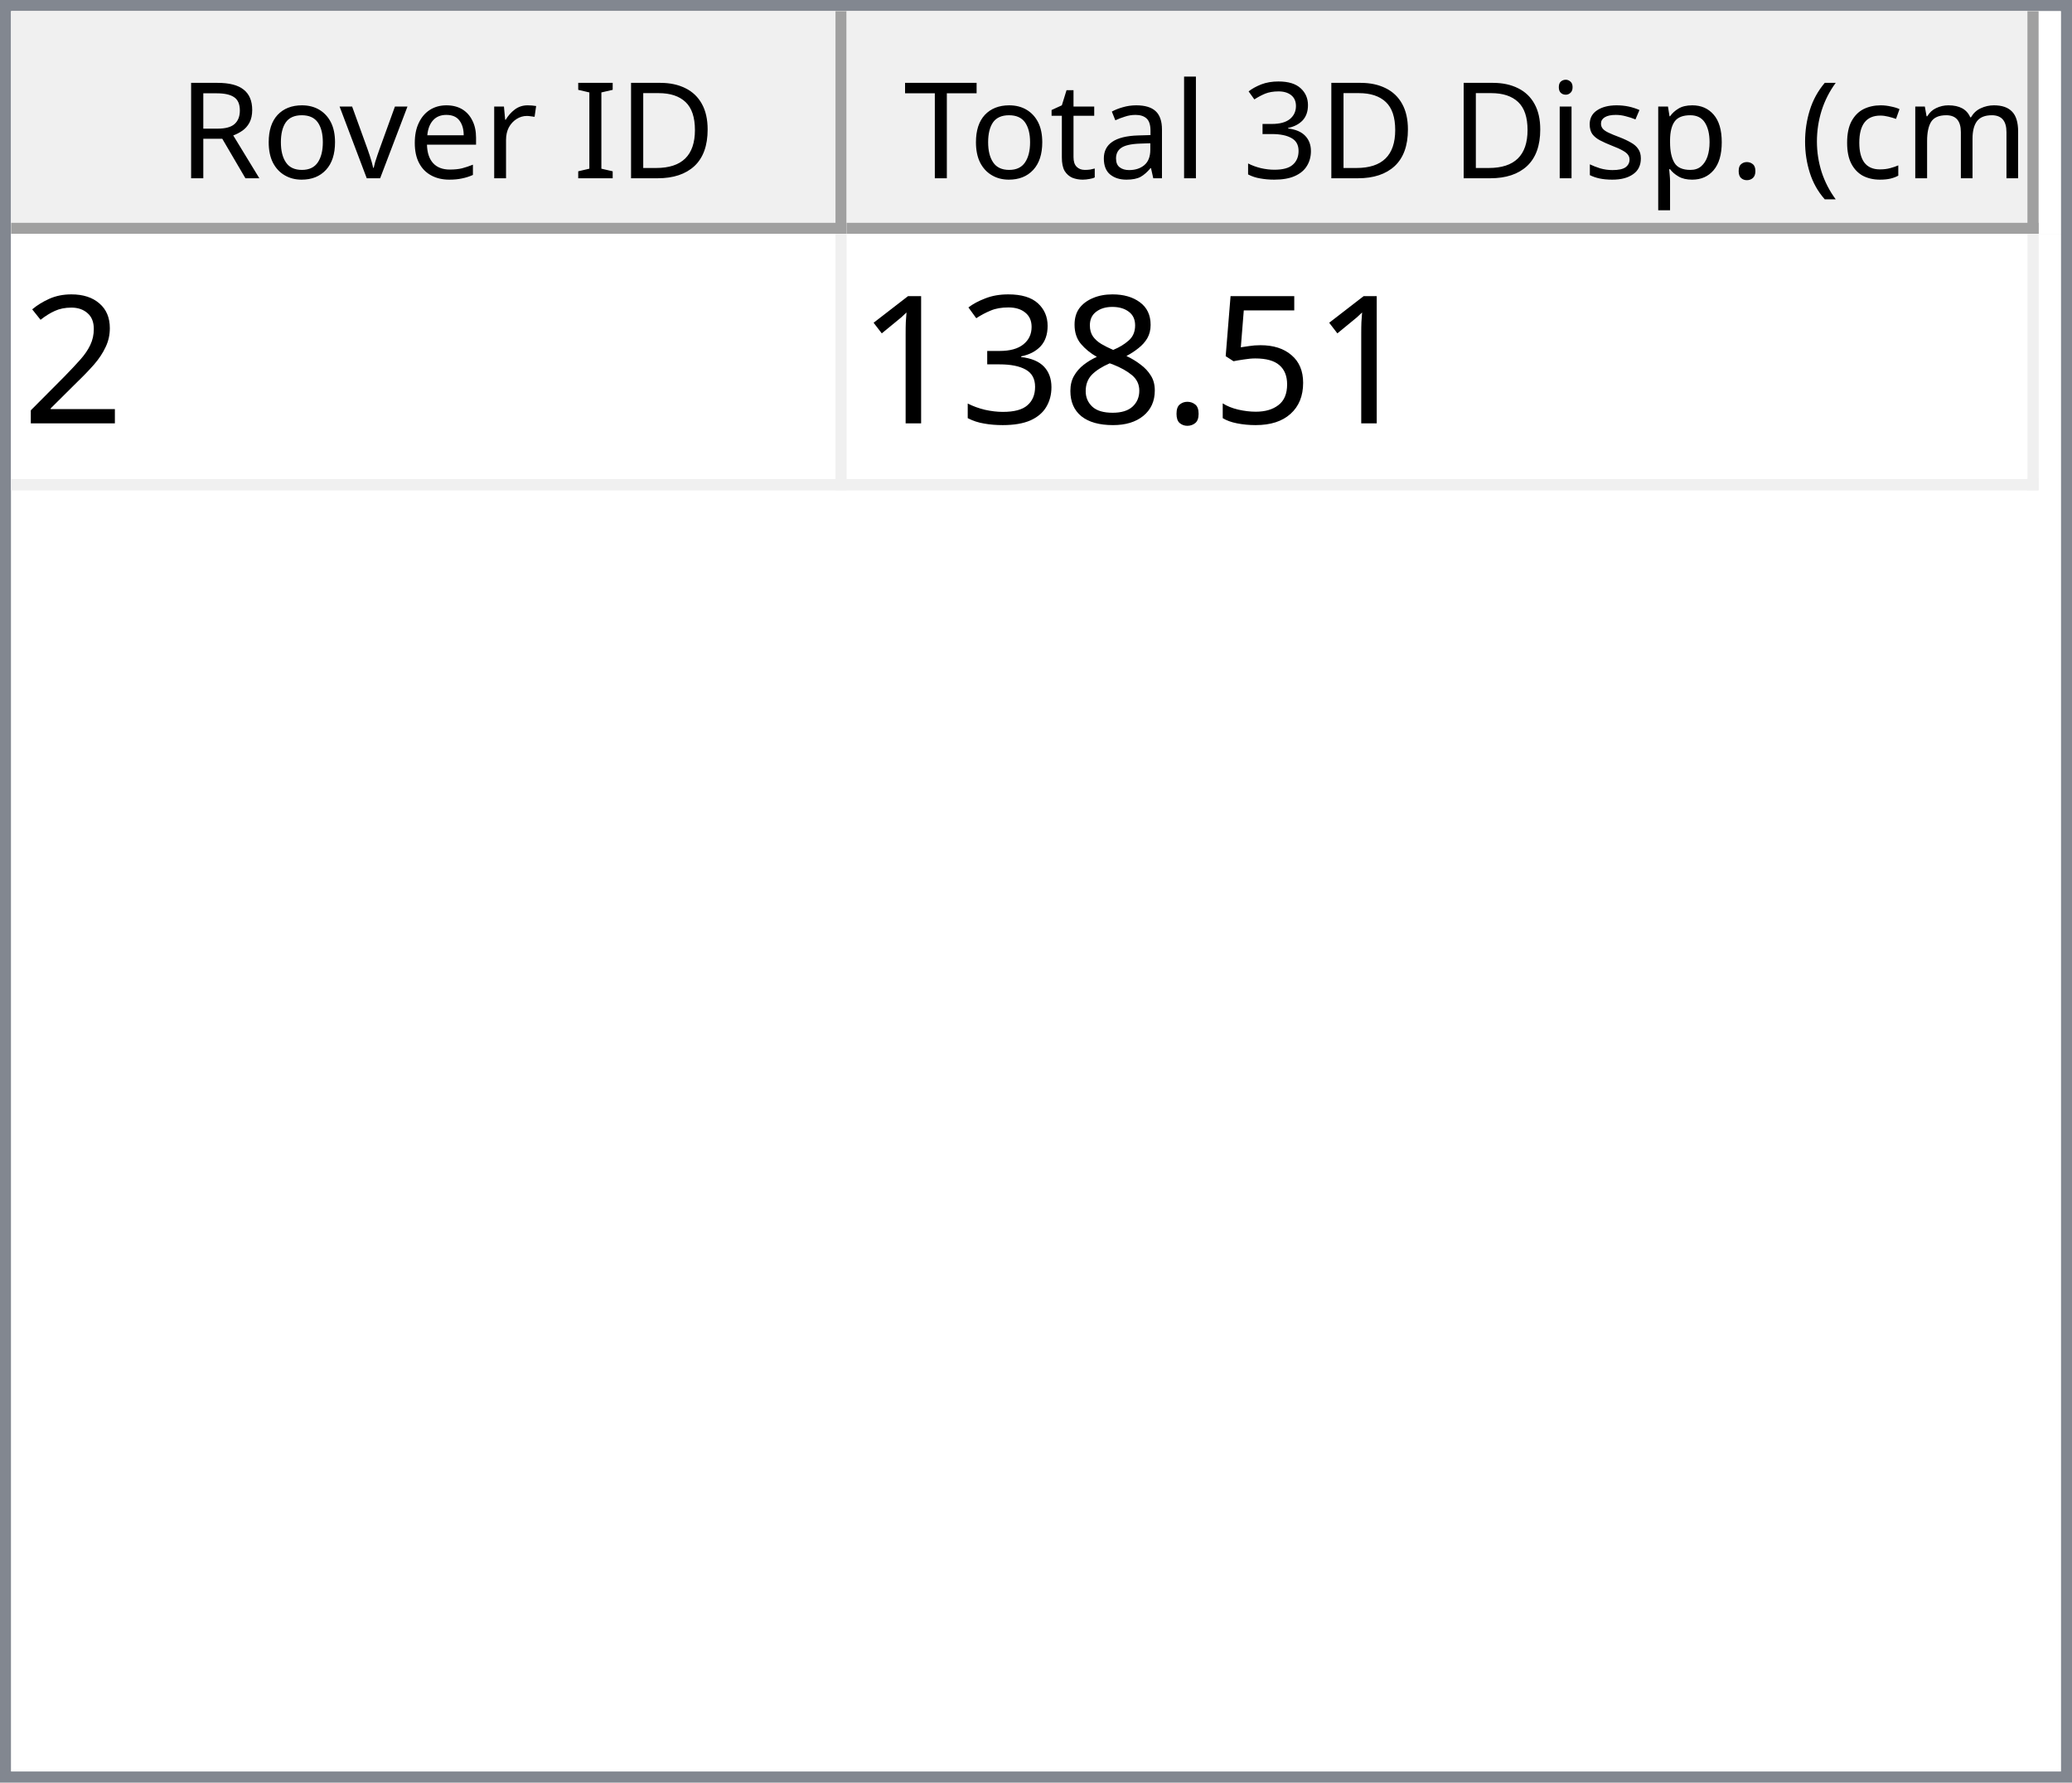
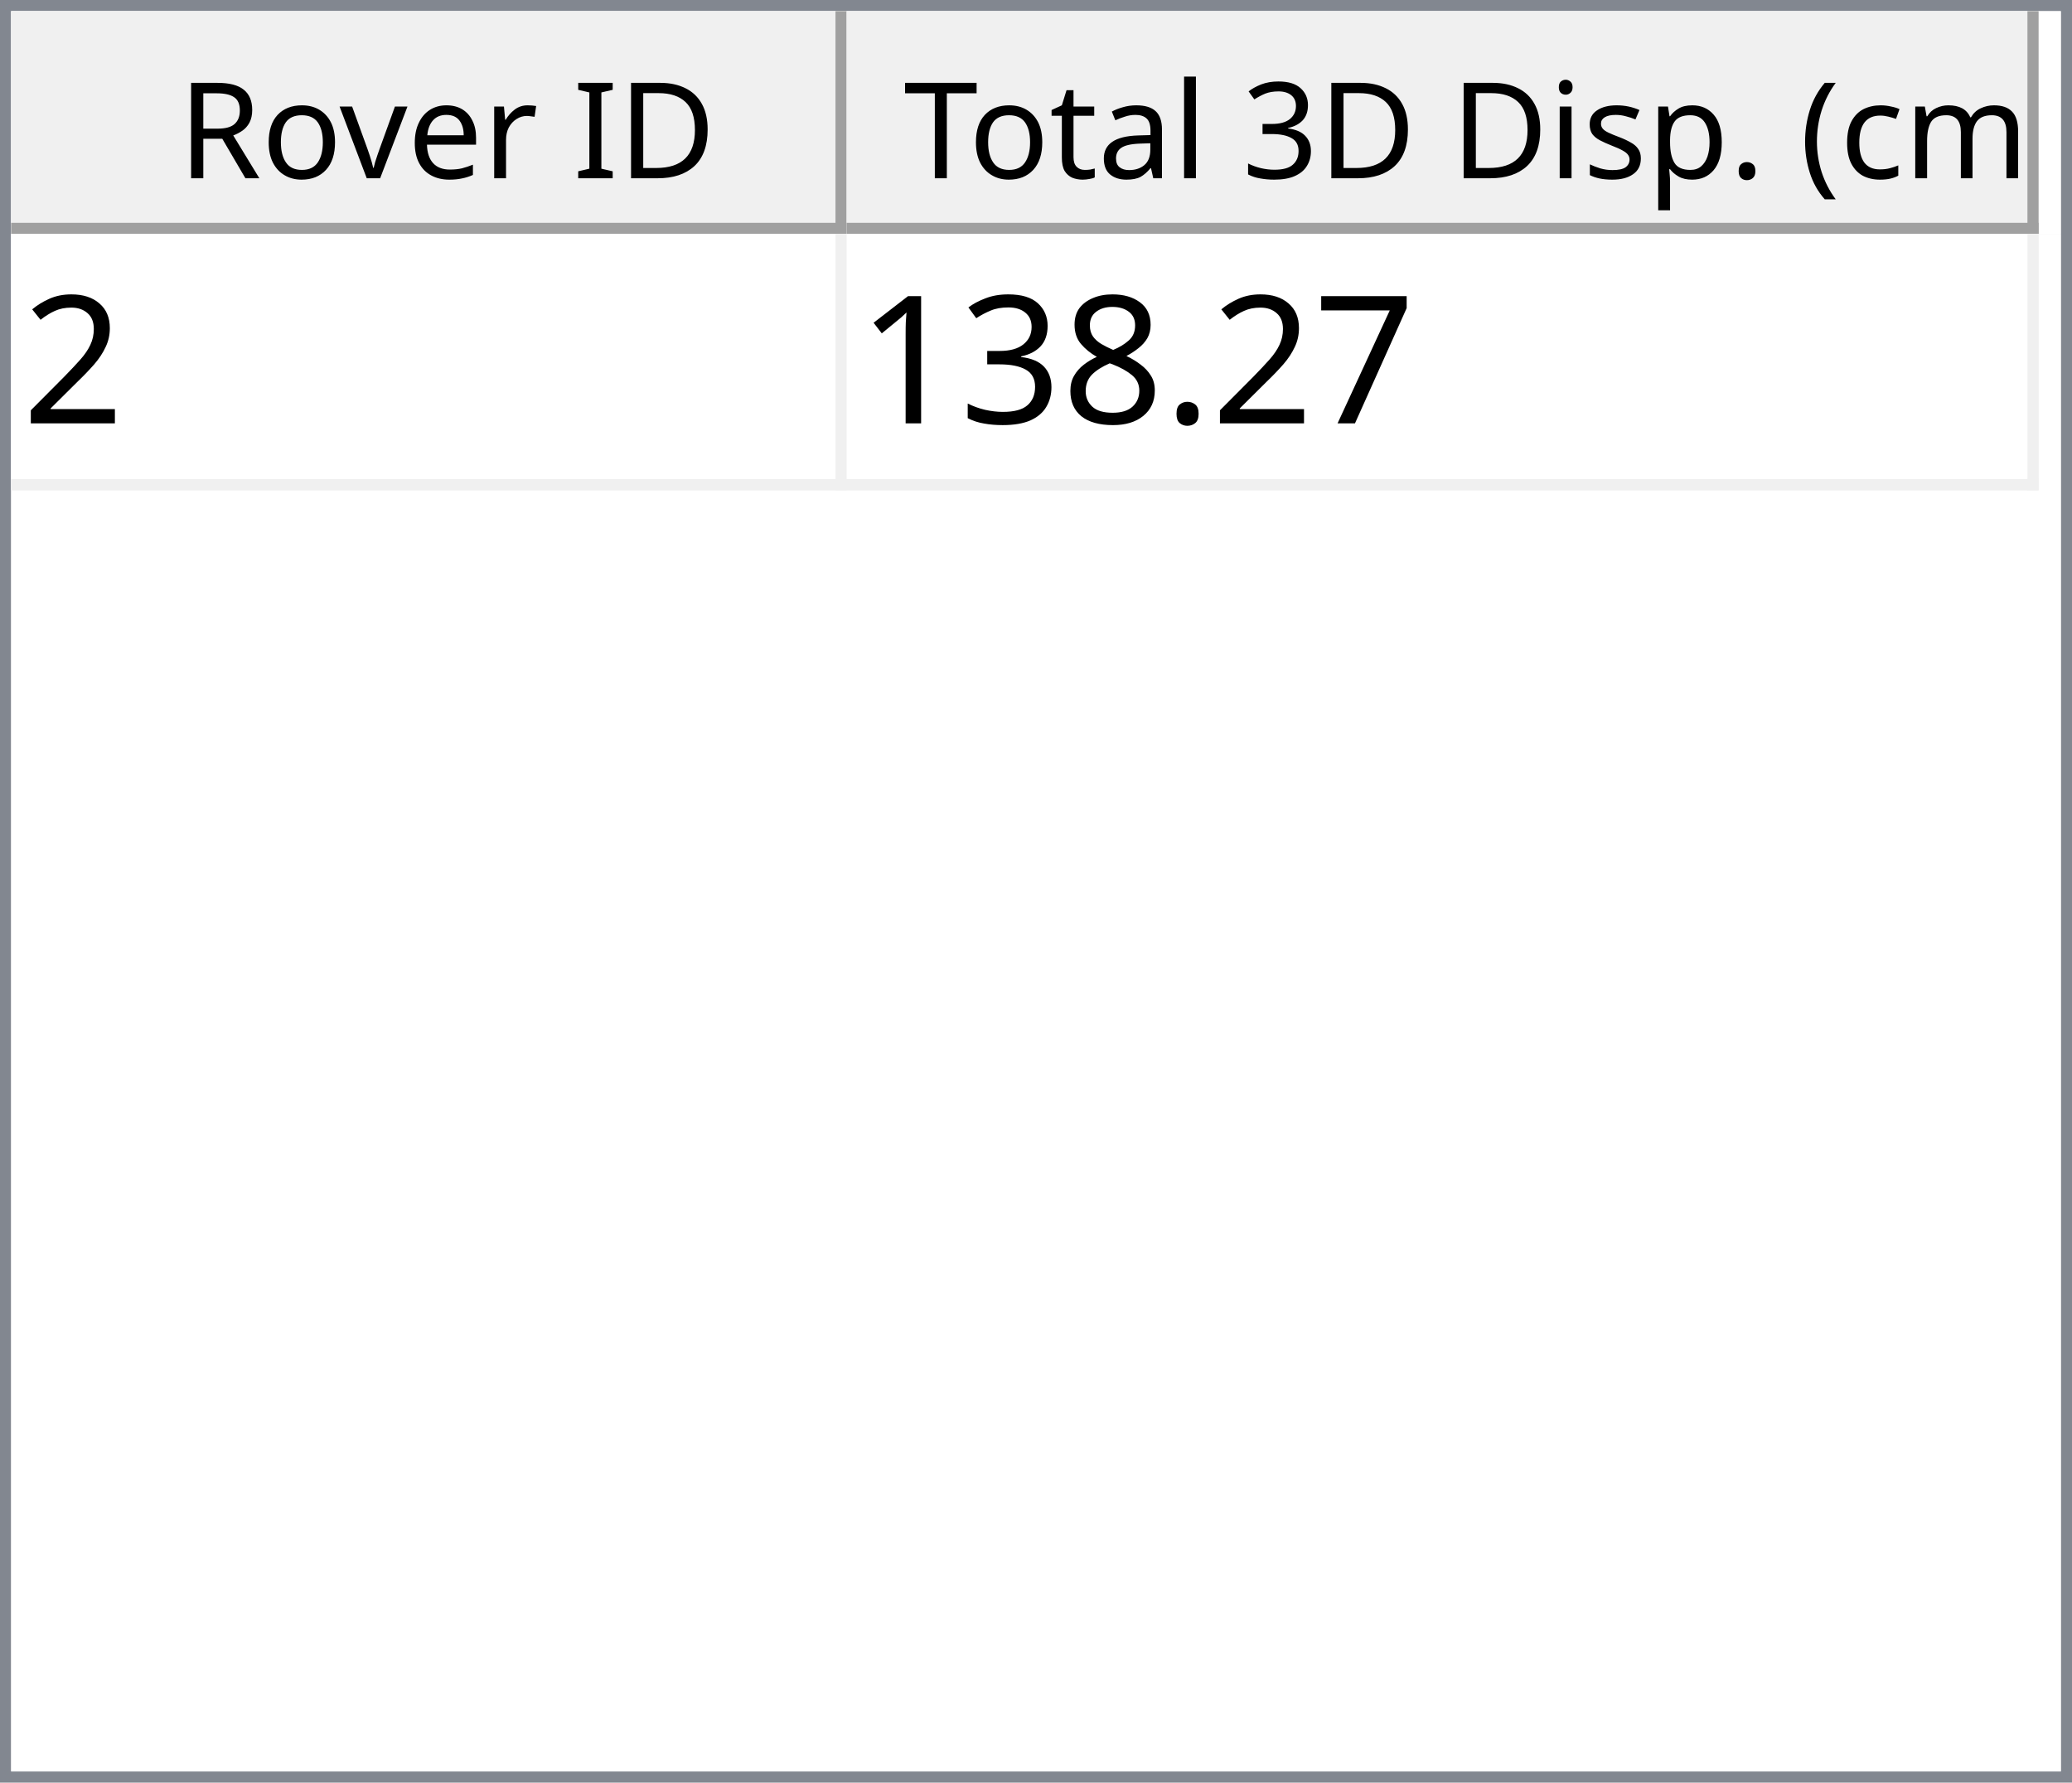
<svg xmlns="http://www.w3.org/2000/svg" style="fill-opacity:1; color-rendering:auto; color-interpolation:auto; text-rendering:auto; stroke:black; stroke-linecap:square; stroke-miterlimit:10; shape-rendering:auto; stroke-opacity:1; fill:black; stroke-dasharray:none; font-weight:normal; stroke-width:1; font-family:'Dialog'; font-style:normal; stroke-linejoin:miter; font-size:12px; stroke-dashoffset:0; image-rendering:auto;" width="186" height="160">
  <defs id="genericDefs" />
  <g>
    <defs id="defs1">
      <clipPath clipPathUnits="userSpaceOnUse" id="clipPath1">
        <path d="M0 0 L186 0 L186 160 L0 160 L0 0 Z" />
      </clipPath>
      <clipPath clipPathUnits="userSpaceOnUse" id="clipPath2">
        <path d="M0 0 L0 160 L186 160 L186 0 Z" />
      </clipPath>
      <clipPath clipPathUnits="userSpaceOnUse" id="clipPath3">
        <path d="M0 0 L0 20 L184 20 L184 0 Z" />
      </clipPath>
      <clipPath clipPathUnits="userSpaceOnUse" id="clipPath4">
        <path d="M0 0 L0 20 L75 20 L75 0 Z" />
      </clipPath>
      <clipPath clipPathUnits="userSpaceOnUse" id="clipPath5">
        <path d="M1 1 L1 19 L74 19 L74 1 Z" />
      </clipPath>
      <clipPath clipPathUnits="userSpaceOnUse" id="clipPath6">
        <path d="M0 0 L0 18 L73 18 L73 0 Z" />
      </clipPath>
      <clipPath clipPathUnits="userSpaceOnUse" id="clipPath7">
        <path d="M-0.5 -0.5 L-0.5 19.5 L74.5 19.5 L74.5 -0.5 Z" />
      </clipPath>
      <clipPath clipPathUnits="userSpaceOnUse" id="clipPath8">
        <path d="M0 0 L0 20 L107 20 L107 0 Z" />
      </clipPath>
      <clipPath clipPathUnits="userSpaceOnUse" id="clipPath9">
        <path d="M1 1 L1 19 L106 19 L106 1 Z" />
      </clipPath>
      <clipPath clipPathUnits="userSpaceOnUse" id="clipPath10">
        <path d="M0 0 L0 18 L105 18 L105 0 Z" />
      </clipPath>
      <clipPath clipPathUnits="userSpaceOnUse" id="clipPath11">
        <path d="M-0.5 -0.5 L-0.5 19.5 L106.5 19.5 L106.5 -0.5 Z" />
      </clipPath>
      <clipPath clipPathUnits="userSpaceOnUse" id="clipPath12">
        <path d="M0 0 L0 138 L184 138 L184 0 Z" />
      </clipPath>
      <clipPath clipPathUnits="userSpaceOnUse" id="clipPath13">
        <path d="M0 0 L0 23 L182 23 L182 0 Z" />
      </clipPath>
      <clipPath clipPathUnits="userSpaceOnUse" id="clipPath14">
        <path d="M-0.5 -0.5 L-0.5 22.5 L181.5 22.5 L181.5 -0.5 Z" />
      </clipPath>
      <clipPath clipPathUnits="userSpaceOnUse" id="clipPath15">
        <path d="M0 0 L0 22 L74 22 L74 0 Z" />
      </clipPath>
      <clipPath clipPathUnits="userSpaceOnUse" id="clipPath16">
        <path d="M0 0 L0 22 L106 22 L106 0 Z" />
      </clipPath>
      <font horiz-adv-x="64.551" id="font1">
        <font-face ascent="107.91" descent="25.098" units-per-em="100" style="font-style:normal; font-family:Segoe UI; font-weight:normal;" />
        <missing-glyph horiz-adv-x="64.551" d="M8.109 0 L8.109 68.266 L56.453 68.266 L56.453 0 L8.109 0 ZM15.328 7.234 L49.219 7.234 L49.219 61.031 L15.328 61.031 L15.328 7.234 Z" />
        <glyph unicode="D" horiz-adv-x="70.117" d="M9.188 0 L9.188 70.016 L28.516 70.016 Q65.531 70.016 65.531 35.891 Q65.531 19.672 55.25 9.836 Q44.969 0 27.734 0 L9.188 0 ZM17.391 62.594 L17.391 7.422 L27.828 7.422 Q41.609 7.422 49.273 14.797 Q56.938 22.172 56.938 35.688 Q56.938 62.594 28.328 62.594 L17.391 62.594 Z" />
        <glyph unicode="I" horiz-adv-x="26.611" d="M17.391 0 L9.188 0 L9.188 70.016 L17.391 70.016 L17.391 0 Z" />
        <glyph unicode=" " horiz-adv-x="27.393" d="" />
        <glyph unicode="r" horiz-adv-x="34.766" d="M34.188 41.891 Q32.078 43.5 28.125 43.5 Q23 43.5 19.555 38.672 Q16.109 33.844 16.109 25.484 L16.109 0 L8.109 0 L8.109 50 L16.109 50 L16.109 39.703 L16.312 39.703 Q18.016 44.969 21.531 47.922 Q25.047 50.875 29.391 50.875 Q32.516 50.875 34.188 50.203 L34.188 41.891 Z" />
        <glyph unicode="e" horiz-adv-x="52.295" d="M48.297 23 L12.984 23 Q13.188 14.656 17.484 10.109 Q21.781 5.562 29.297 5.562 Q37.75 5.562 44.828 11.141 L44.828 3.609 Q38.234 -1.172 27.391 -1.172 Q16.797 -1.172 10.742 5.641 Q4.688 12.453 4.688 24.812 Q4.688 36.469 11.305 43.82 Q17.922 51.172 27.734 51.172 Q37.547 51.172 42.922 44.828 Q48.297 38.484 48.297 27.203 L48.297 23 ZM40.094 29.781 Q40.047 36.719 36.75 40.578 Q33.453 44.438 27.594 44.438 Q21.922 44.438 17.969 40.383 Q14.016 36.328 13.094 29.781 L40.094 29.781 Z" />
        <glyph unicode="v" horiz-adv-x="47.9" d="M47.406 50 L27.484 0 L19.625 0 L0.688 50 L9.469 50 L22.172 13.672 Q23.578 9.672 23.922 6.688 L24.125 6.688 Q24.609 10.453 25.688 13.484 L38.969 50 L47.406 50 Z" />
        <glyph unicode="o" horiz-adv-x="58.594" d="M29 -1.172 Q17.922 -1.172 11.305 5.836 Q4.688 12.844 4.688 24.422 Q4.688 37.016 11.57 44.094 Q18.453 51.172 30.172 51.172 Q41.359 51.172 47.633 44.289 Q53.906 37.406 53.906 25.203 Q53.906 13.234 47.141 6.031 Q40.375 -1.172 29 -1.172 ZM29.594 44.438 Q21.875 44.438 17.383 39.188 Q12.891 33.938 12.891 24.703 Q12.891 15.828 17.43 10.695 Q21.969 5.562 29.594 5.562 Q37.359 5.562 41.531 10.594 Q45.703 15.625 45.703 24.906 Q45.703 34.281 41.531 39.359 Q37.359 44.438 29.594 44.438 Z" />
        <glyph unicode="R" horiz-adv-x="59.814" d="M59.375 0 L49.609 0 L37.891 19.625 Q36.281 22.359 34.766 24.289 Q33.25 26.219 31.664 27.438 Q30.078 28.656 28.25 29.219 Q26.422 29.781 24.125 29.781 L17.391 29.781 L17.391 0 L9.188 0 L9.188 70.016 L30.078 70.016 Q34.672 70.016 38.555 68.867 Q42.438 67.719 45.289 65.375 Q48.141 63.031 49.758 59.547 Q51.375 56.062 51.375 51.375 Q51.375 47.703 50.273 44.656 Q49.172 41.609 47.148 39.211 Q45.125 36.812 42.266 35.133 Q39.406 33.453 35.844 32.516 L35.844 32.328 Q37.594 31.547 38.891 30.547 Q40.188 29.547 41.359 28.18 Q42.531 26.812 43.68 25.078 Q44.828 23.344 46.234 21.047 L59.375 0 ZM17.391 62.594 L17.391 37.203 L28.516 37.203 Q31.594 37.203 34.203 38.133 Q36.812 39.062 38.719 40.797 Q40.625 42.531 41.703 45.047 Q42.781 47.562 42.781 50.688 Q42.781 56.297 39.141 59.445 Q35.5 62.594 28.609 62.594 L17.391 62.594 Z" />
        <glyph unicode=")" horiz-adv-x="30.176" d="M8.297 -15.922 L1.172 -15.922 Q16.406 2.344 16.406 26.812 Q16.406 51.469 1.078 70.016 L8.297 70.016 Q23.531 52.156 23.531 26.703 Q23.531 1.375 8.297 -15.922 Z" />
        <glyph unicode="m" horiz-adv-x="86.133" d="M79.109 0 L71.094 0 L71.094 28.719 Q71.094 37.016 68.531 40.727 Q65.969 44.438 59.906 44.438 Q54.781 44.438 51.195 39.75 Q47.609 35.062 47.609 28.516 L47.609 0 L39.594 0 L39.594 29.688 Q39.594 44.438 28.219 44.438 Q22.953 44.438 19.531 40.016 Q16.109 35.594 16.109 28.516 L16.109 0 L8.109 0 L8.109 50 L16.109 50 L16.109 42.094 L16.312 42.094 Q21.625 51.172 31.844 51.172 Q36.969 51.172 40.773 48.312 Q44.578 45.453 46 40.828 Q51.562 51.172 62.594 51.172 Q79.109 51.172 79.109 30.812 L79.109 0 Z" />
        <glyph unicode="c" horiz-adv-x="46.191" d="M42.188 2.297 Q36.422 -1.172 28.516 -1.172 Q17.828 -1.172 11.258 5.789 Q4.688 12.75 4.688 23.828 Q4.688 36.188 11.766 43.68 Q18.844 51.172 30.672 51.172 Q37.25 51.172 42.281 48.734 L42.281 40.531 Q36.719 44.438 30.375 44.438 Q22.703 44.438 17.797 38.945 Q12.891 33.453 12.891 24.516 Q12.891 15.719 17.508 10.641 Q22.125 5.562 29.891 5.562 Q36.422 5.562 42.188 9.906 L42.188 2.297 Z" />
        <glyph unicode="(" horiz-adv-x="30.176" d="M29.109 -15.922 L21.969 -15.922 Q6.844 1.375 6.844 26.703 Q6.844 52.156 21.969 70.016 L29.203 70.016 Q13.875 51.469 13.875 26.812 Q13.875 2.344 29.109 -15.922 Z" />
        <glyph unicode="." horiz-adv-x="21.68" d="M10.891 -1.078 Q8.641 -1.078 7.055 0.539 Q5.469 2.156 5.469 4.391 Q5.469 6.641 7.055 8.273 Q8.641 9.906 10.891 9.906 Q13.188 9.906 14.797 8.273 Q16.406 6.641 16.406 4.391 Q16.406 2.156 14.797 0.539 Q13.188 -1.078 10.891 -1.078 Z" />
        <glyph unicode="p" horiz-adv-x="58.789" d="M16.312 7.234 L16.109 7.234 L16.109 -23 L8.109 -23 L8.109 50 L16.109 50 L16.109 41.219 L16.312 41.219 Q22.219 51.172 33.594 51.172 Q43.266 51.172 48.688 44.461 Q54.109 37.75 54.109 26.469 Q54.109 13.922 48 6.375 Q41.891 -1.172 31.297 -1.172 Q21.578 -1.172 16.312 7.234 ZM16.109 27.391 L16.109 20.406 Q16.109 14.203 20.141 9.883 Q24.172 5.562 30.375 5.562 Q37.641 5.562 41.773 11.133 Q45.906 16.703 45.906 26.609 Q45.906 34.969 42.047 39.703 Q38.188 44.438 31.594 44.438 Q24.609 44.438 20.359 39.578 Q16.109 34.719 16.109 27.391 Z" />
        <glyph unicode="s" horiz-adv-x="42.432" d="M5.078 1.812 L5.078 10.406 Q11.625 5.562 19.484 5.562 Q30.031 5.562 30.031 12.594 Q30.031 14.594 29.125 15.992 Q28.219 17.391 26.68 18.461 Q25.141 19.531 23.07 20.383 Q21 21.234 18.609 22.172 Q15.281 23.484 12.766 24.828 Q10.25 26.172 8.57 27.859 Q6.891 29.547 6.031 31.695 Q5.172 33.844 5.172 36.719 Q5.172 40.234 6.789 42.945 Q8.406 45.656 11.086 47.484 Q13.766 49.312 17.211 50.242 Q20.656 51.172 24.312 51.172 Q30.812 51.172 35.938 48.922 L35.938 40.828 Q30.422 44.438 23.25 44.438 Q21 44.438 19.195 43.922 Q17.391 43.406 16.094 42.477 Q14.797 41.547 14.086 40.258 Q13.375 38.969 13.375 37.406 Q13.375 35.453 14.086 34.133 Q14.797 32.812 16.164 31.789 Q17.531 30.766 19.484 29.938 Q21.438 29.109 23.922 28.125 Q27.25 26.859 29.883 25.516 Q32.516 24.172 34.375 22.484 Q36.234 20.797 37.234 18.602 Q38.234 16.406 38.234 13.375 Q38.234 9.672 36.602 6.938 Q34.969 4.203 32.234 2.398 Q29.5 0.594 25.93 -0.289 Q22.359 -1.172 18.453 -1.172 Q10.75 -1.172 5.078 1.812 Z" />
        <glyph unicode="i" horiz-adv-x="24.219" d="M12.203 62.703 Q10.062 62.703 8.547 64.164 Q7.031 65.625 7.031 67.875 Q7.031 70.125 8.547 71.609 Q10.062 73.094 12.203 73.094 Q14.406 73.094 15.945 71.609 Q17.484 70.125 17.484 67.875 Q17.484 65.719 15.945 64.211 Q14.406 62.703 12.203 62.703 ZM16.109 0 L8.109 0 L8.109 50 L16.109 50 L16.109 0 Z" />
        <glyph unicode="3" horiz-adv-x="53.906" d="M46.531 19.828 Q46.531 15.094 44.75 11.211 Q42.969 7.328 39.719 4.57 Q36.469 1.812 31.93 0.297 Q27.391 -1.219 21.922 -1.219 Q11.922 -1.219 6 2.594 L6 11.188 Q13.094 5.609 22.219 5.609 Q25.875 5.609 28.828 6.539 Q31.781 7.469 33.906 9.227 Q36.031 10.984 37.18 13.477 Q38.328 15.969 38.328 19.094 Q38.328 32.812 18.797 32.812 L12.984 32.812 L12.984 39.594 L18.5 39.594 Q35.797 39.594 35.797 52.484 Q35.797 64.406 22.609 64.406 Q15.188 64.406 8.688 59.422 L8.688 67.188 Q15.375 71.188 24.609 71.188 Q29 71.188 32.57 69.969 Q36.141 68.75 38.68 66.555 Q41.219 64.359 42.609 61.281 Q44 58.203 44 54.5 Q44 40.672 30.031 36.719 L30.031 36.531 Q33.594 36.141 36.625 34.797 Q39.656 33.453 41.852 31.305 Q44.047 29.156 45.289 26.25 Q46.531 23.344 46.531 19.828 Z" />
        <glyph unicode="l" horiz-adv-x="24.219" d="M16.109 0 L8.109 0 L8.109 74.031 L16.109 74.031 L16.109 0 Z" />
        <glyph unicode="a" horiz-adv-x="50.879" d="M43.891 0 L35.891 0 L35.891 7.812 L35.688 7.812 Q30.469 -1.172 20.312 -1.172 Q12.844 -1.172 8.617 2.781 Q4.391 6.734 4.391 13.281 Q4.391 27.297 20.906 29.594 L35.891 31.688 Q35.891 44.438 25.594 44.438 Q16.547 44.438 9.281 38.281 L9.281 46.484 Q16.656 51.172 26.266 51.172 Q43.891 51.172 43.891 32.516 L43.891 0 ZM35.891 25.297 L23.828 23.641 Q18.266 22.859 15.43 20.875 Q12.594 18.891 12.594 13.875 Q12.594 10.203 15.211 7.883 Q17.828 5.562 22.172 5.562 Q28.125 5.562 32.008 9.742 Q35.891 13.922 35.891 20.312 L35.891 25.297 Z" />
        <glyph unicode="t" horiz-adv-x="33.887" d="M31.297 0.484 Q28.469 -1.078 23.828 -1.078 Q10.688 -1.078 10.688 13.578 L10.688 43.172 L2.094 43.172 L2.094 50 L10.688 50 L10.688 62.203 L18.703 64.797 L18.703 50 L31.297 50 L31.297 43.172 L18.703 43.172 L18.703 14.984 Q18.703 9.969 20.414 7.82 Q22.125 5.672 26.078 5.672 Q29.109 5.672 31.297 7.328 L31.297 0.484 Z" />
        <glyph unicode="T" horiz-adv-x="52.393" d="M50.594 62.594 L30.375 62.594 L30.375 0 L22.172 0 L22.172 62.594 L2 62.594 L2 70.016 L50.594 70.016 L50.594 62.594 Z" />
      </font>
      <font horiz-adv-x="75.0" id="font2">
        <font-face ascent="100.537" descent="21.973" units-per-em="100" style="font-style:normal; font-family:sans-serif; font-weight:normal;" />
        <missing-glyph horiz-adv-x="75.0" d="M12.5 0 L12.5 62.5 L62.5 62.5 L62.5 0 L12.5 0 ZM14.062 1.562 L60.938 1.562 L60.938 60.938 L14.062 60.938 L14.062 1.562 Z" />
        <glyph unicode="2" horiz-adv-x="55.615" d="M50.344 8.453 L50.344 0 L3.031 0 Q2.938 3.172 4.047 6.109 Q5.859 10.938 9.836 15.625 Q13.812 20.312 21.344 26.469 Q33.016 36.031 37.117 41.625 Q41.219 47.219 41.219 52.203 Q41.219 57.422 37.477 61.008 Q33.734 64.594 27.734 64.594 Q21.391 64.594 17.578 60.789 Q13.766 56.984 13.719 50.25 L4.688 51.172 Q5.609 61.281 11.664 66.578 Q17.719 71.875 27.938 71.875 Q38.234 71.875 44.242 66.164 Q50.25 60.453 50.25 52 Q50.25 47.703 48.492 43.555 Q46.734 39.406 42.656 34.812 Q38.578 30.219 29.109 22.219 Q21.188 15.578 18.945 13.211 Q16.703 10.844 15.234 8.453 L50.344 8.453 Z" />
-         <glyph unicode="5" horiz-adv-x="55.615" d="M4.156 18.75 L13.375 19.531 Q14.406 12.797 18.141 9.398 Q21.875 6 27.156 6 Q33.5 6 37.891 10.789 Q42.281 15.578 42.281 23.484 Q42.281 31 38.062 35.352 Q33.844 39.703 27 39.703 Q22.75 39.703 19.336 37.773 Q15.922 35.844 13.969 32.766 L5.719 33.844 L12.641 70.609 L48.25 70.609 L48.25 62.203 L19.672 62.203 L15.828 42.969 Q22.266 47.469 29.344 47.469 Q38.719 47.469 45.164 40.969 Q51.609 34.469 51.609 24.266 Q51.609 14.547 45.953 7.469 Q39.062 -1.219 27.156 -1.219 Q17.391 -1.219 11.211 4.25 Q5.031 9.719 4.156 18.75 Z" />
+         <glyph unicode="7" horiz-adv-x="55.615" d="M4.734 62.203 L4.734 70.656 L51.078 70.656 L51.078 63.812 Q44.234 56.547 37.523 44.484 Q30.812 32.422 27.156 19.672 Q24.516 10.688 23.781 0 L14.75 0 Q14.891 8.453 18.062 20.414 Q21.234 32.375 27.172 43.484 Q33.109 54.594 39.797 62.203 L4.734 62.203 Z" />
        <glyph unicode="." horiz-adv-x="27.783" d="M9.078 0 L9.078 10.016 L19.094 10.016 L19.094 0 L9.078 0 Z" />
        <glyph unicode="8" horiz-adv-x="55.615" d="M17.672 38.812 Q12.203 40.828 9.57 44.539 Q6.938 48.25 6.938 53.422 Q6.938 61.234 12.555 66.555 Q18.172 71.875 27.484 71.875 Q36.859 71.875 42.578 66.43 Q48.297 60.984 48.297 53.172 Q48.297 48.188 45.68 44.508 Q43.062 40.828 37.75 38.812 Q44.344 36.672 47.781 31.883 Q51.219 27.094 51.219 20.453 Q51.219 11.281 44.727 5.031 Q38.234 -1.219 27.641 -1.219 Q17.047 -1.219 10.547 5.055 Q4.047 11.328 4.047 20.703 Q4.047 27.688 7.594 32.398 Q11.141 37.109 17.672 38.812 ZM15.922 53.719 Q15.922 48.641 19.195 45.414 Q22.469 42.188 27.688 42.188 Q32.766 42.188 36.016 45.383 Q39.266 48.578 39.266 53.219 Q39.266 58.062 35.914 61.359 Q32.562 64.656 27.594 64.656 Q22.562 64.656 19.242 61.43 Q15.922 58.203 15.922 53.719 ZM13.094 20.656 Q13.094 16.891 14.875 13.375 Q16.656 9.859 20.172 7.93 Q23.688 6 27.734 6 Q34.031 6 38.133 10.055 Q42.234 14.109 42.234 20.359 Q42.234 26.703 38.016 30.859 Q33.797 35.016 27.438 35.016 Q21.234 35.016 17.164 30.914 Q13.094 26.812 13.094 20.656 Z" />
        <glyph unicode="3" horiz-adv-x="55.615" d="M4.203 18.891 L12.984 20.062 Q14.5 12.594 18.141 9.297 Q21.781 6 27 6 Q33.203 6 37.477 10.297 Q41.75 14.594 41.75 20.953 Q41.75 27 37.797 30.93 Q33.844 34.859 27.734 34.859 Q25.25 34.859 21.531 33.891 L22.516 41.609 Q23.391 41.5 23.922 41.5 Q29.547 41.5 34.039 44.43 Q38.531 47.359 38.531 53.469 Q38.531 58.297 35.258 61.477 Q31.984 64.656 26.812 64.656 Q21.688 64.656 18.266 61.43 Q14.844 58.203 13.875 51.766 L5.078 53.328 Q6.688 62.156 12.398 67.016 Q18.109 71.875 26.609 71.875 Q32.469 71.875 37.398 69.359 Q42.328 66.844 44.945 62.5 Q47.562 58.156 47.562 53.266 Q47.562 48.641 45.07 44.828 Q42.578 41.016 37.703 38.766 Q44.047 37.312 47.562 32.695 Q51.078 28.078 51.078 21.141 Q51.078 11.766 44.242 5.25 Q37.406 -1.266 26.953 -1.266 Q17.531 -1.266 11.305 4.352 Q5.078 9.969 4.203 18.891 Z" />
        <glyph unicode="1" horiz-adv-x="55.615" d="M37.25 0 L28.469 0 L28.469 56 Q25.297 52.984 20.141 49.953 Q14.984 46.922 10.891 45.406 L10.891 53.906 Q18.266 57.375 23.781 62.305 Q29.297 67.234 31.594 71.875 L37.25 71.875 L37.25 0 Z" />
      </font>
    </defs>
    <g style="fill:white; stroke:white;">
      <rect x="0" y="0" width="186" style="clip-path:url(#clipPath1); stroke:none;" height="160" />
    </g>
    <g style="fill:white; text-rendering:optimizeSpeed; color-rendering:optimizeSpeed; image-rendering:optimizeSpeed; shape-rendering:crispEdges; stroke:white; color-interpolation:sRGB;">
      <rect x="0" width="186" height="160" y="0" style="stroke:none;" />
      <path style="stroke:none;" d="M0 160 L186 160 L186 0 L0 0 Z" />
    </g>
    <g style="fill:rgb(240,240,240); font-family:'Segoe UI'; stroke:rgb(240,240,240);">
      <rect x="0" y="0" width="186" style="clip-path:url(#clipPath2); stroke:none;" height="160" />
    </g>
    <g style="fill:rgb(130,135,144); font-family:'Segoe UI'; stroke:rgb(130,135,144);">
      <path d="M0 0 L186 0 L186 160 L0 160 L0 0 ZM1 1 L185 1 L185 159 L1 159 L1 1 Z" style="fill-rule:evenodd; clip-path:url(#clipPath2); stroke:none;" />
    </g>
    <g style="fill:white; font-family:'Segoe UI'; stroke:white;" transform="translate(1,1)">
      <rect x="0" y="0" width="184" style="clip-path:url(#clipPath3); stroke:none;" height="20" />
    </g>
    <g style="fill:rgb(240,240,240); font-family:'Segoe UI'; stroke:rgb(240,240,240);" transform="translate(1,1)">
      <rect x="0" y="0" width="75" style="clip-path:url(#clipPath4); stroke:none;" height="20" />
    </g>
    <g style="font-family:'Segoe UI';" transform="translate(2,2)">
      <text x="14" xml:space="preserve" y="14" style="clip-path:url(#clipPath6); stroke:none;">Rover ID</text>
    </g>
    <g style="fill:rgb(160,160,160); font-family:'Segoe UI'; stroke:rgb(160,160,160); stroke-linejoin:bevel;" transform="translate(1.5,1.5)">
      <line x1="74" x2="74" y1="0" style="fill:none; clip-path:url(#clipPath7);" y2="19" />
    </g>
    <g style="fill:rgb(160,160,160); font-family:'Segoe UI'; stroke:rgb(160,160,160); stroke-linejoin:bevel;" transform="matrix(1,0,0,1,1,1) translate(0.5,0.5)">
      <line x1="0" x2="74" y1="19" style="fill:none; clip-path:url(#clipPath7);" y2="19" />
    </g>
    <g style="fill:rgb(240,240,240); font-family:'Segoe UI'; stroke:rgb(240,240,240);" transform="translate(76,1)">
      <rect x="0" y="0" width="107" style="clip-path:url(#clipPath8); stroke:none;" height="20" />
    </g>
    <g style="font-family:'Segoe UI';" transform="translate(77,2)">
      <text x="1" xml:space="preserve" y="14" style="clip-path:url(#clipPath10); stroke:none;"> Total 3D Disp. (cm)</text>
    </g>
    <g style="fill:rgb(160,160,160); font-family:'Segoe UI'; stroke:rgb(160,160,160); stroke-linejoin:bevel;" transform="translate(76.5,1.5)">
      <line x1="106" x2="106" y1="0" style="fill:none; clip-path:url(#clipPath11);" y2="19" />
    </g>
    <g style="fill:rgb(160,160,160); font-family:'Segoe UI'; stroke:rgb(160,160,160); stroke-linejoin:bevel;" transform="matrix(1,0,0,1,76,1) translate(0.5,0.5)">
      <line x1="0" x2="106" y1="19" style="fill:none; clip-path:url(#clipPath11);" y2="19" />
    </g>
    <g style="fill:white; font-family:'Segoe UI'; stroke:white;" transform="translate(1,21)">
      <rect x="0" y="0" width="184" style="clip-path:url(#clipPath12); stroke:none;" height="138" />
    </g>
    <g style="fill:rgb(240,240,240); font-size:16px; font-family:sans-serif; stroke:rgb(240,240,240);" transform="translate(1,21)">
      <rect x="0" y="0" width="182" style="clip-path:url(#clipPath13); stroke:none;" height="23" />
      <line transform="translate(0.5,0.5)" x1="0" x2="181" y1="22" style="clip-path:url(#clipPath14); fill:none; stroke-linejoin:bevel;" y2="22" />
    </g>
    <g transform="matrix(1,0,0,1,1,21) translate(0.5,0.5)" style="fill:rgb(240,240,240); font-size:16px; font-family:sans-serif; stroke:rgb(240,240,240); stroke-linejoin:bevel;">
      <line x1="74" x2="74" y1="0" style="fill:none; clip-path:url(#clipPath14);" y2="22" />
    </g>
    <g transform="matrix(1,0,0,1,1,21) translate(0.5,0.5)" style="fill:rgb(240,240,240); font-size:16px; font-family:sans-serif; stroke:rgb(240,240,240); stroke-linejoin:bevel;">
      <line x1="181" x2="181" y1="0" style="fill:none; clip-path:url(#clipPath14);" y2="22" />
    </g>
    <g style="fill:white; font-size:16px; font-family:sans-serif; stroke:white;" transform="matrix(1,0,0,1,1,21)">
      <rect x="0" y="0" width="74" style="clip-path:url(#clipPath15); stroke:none;" height="22" />
      <text x="1" y="17" style="fill:black; clip-path:url(#clipPath15); stroke:none;" xml:space="preserve">2</text>
    </g>
    <g style="fill:white; font-size:16px; font-family:sans-serif; stroke:white;" transform="matrix(1,0,0,1,1,21) translate(75,0)">
      <rect x="0" y="0" width="106" style="clip-path:url(#clipPath16); stroke:none;" height="22" />
-       <text x="1" y="17" style="fill:black; clip-path:url(#clipPath16); stroke:none;" xml:space="preserve">138.51</text>
+       <text x="1" y="17" style="fill:black; clip-path:url(#clipPath16); stroke:none;" xml:space="preserve">138.27</text>
    </g>
  </g>
</svg>
